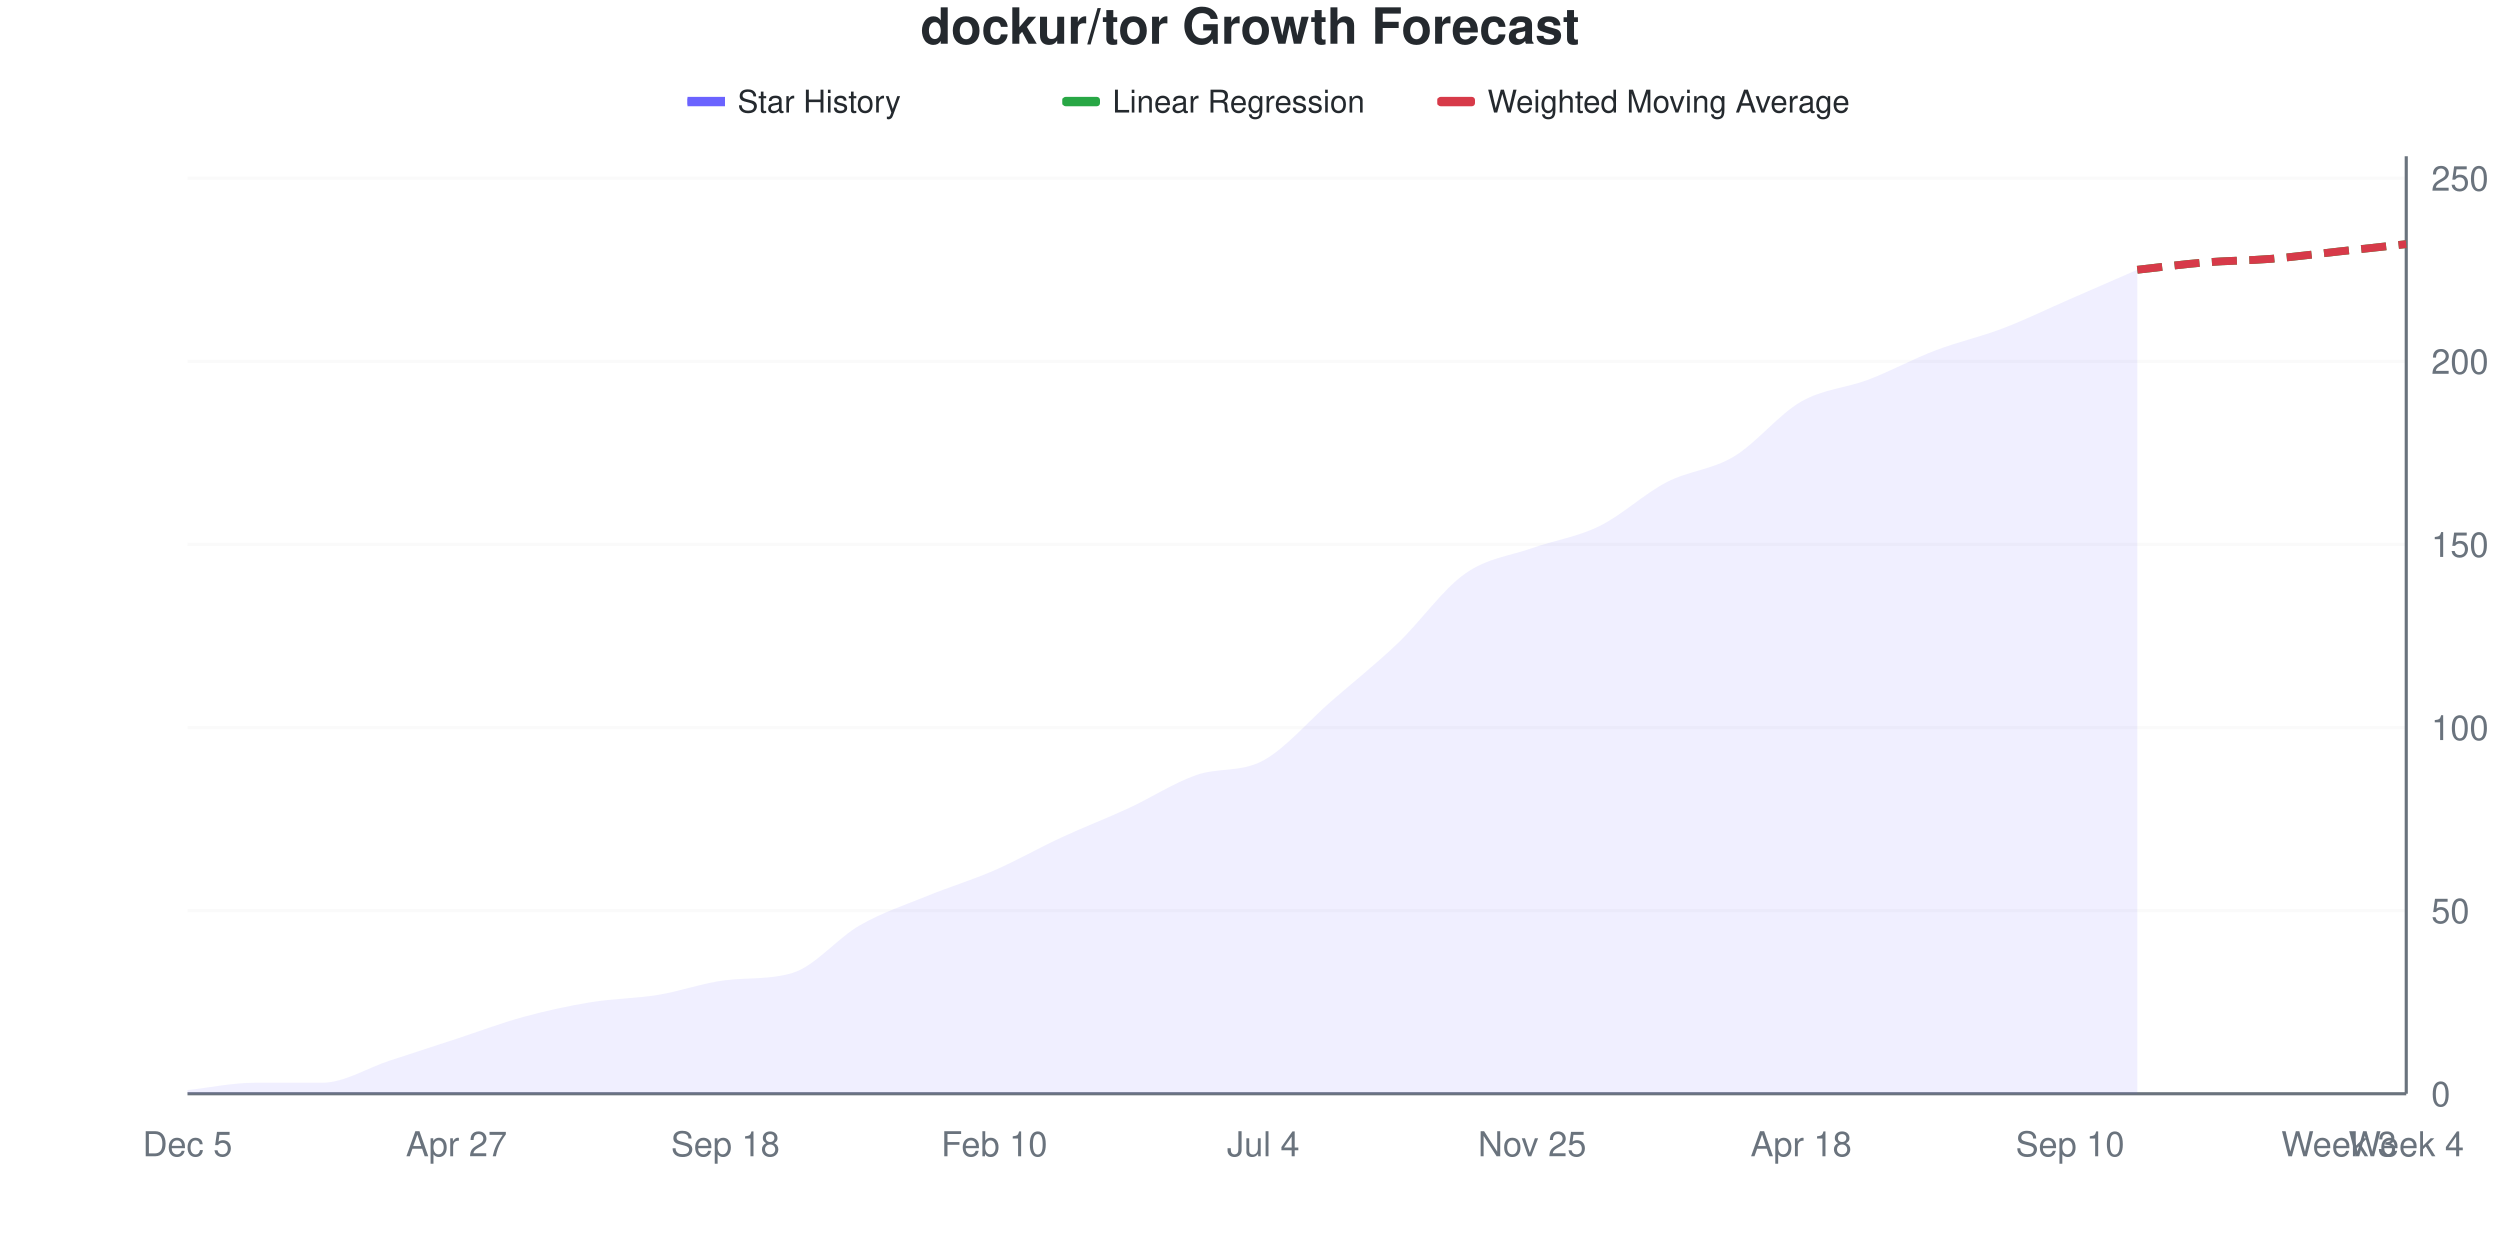
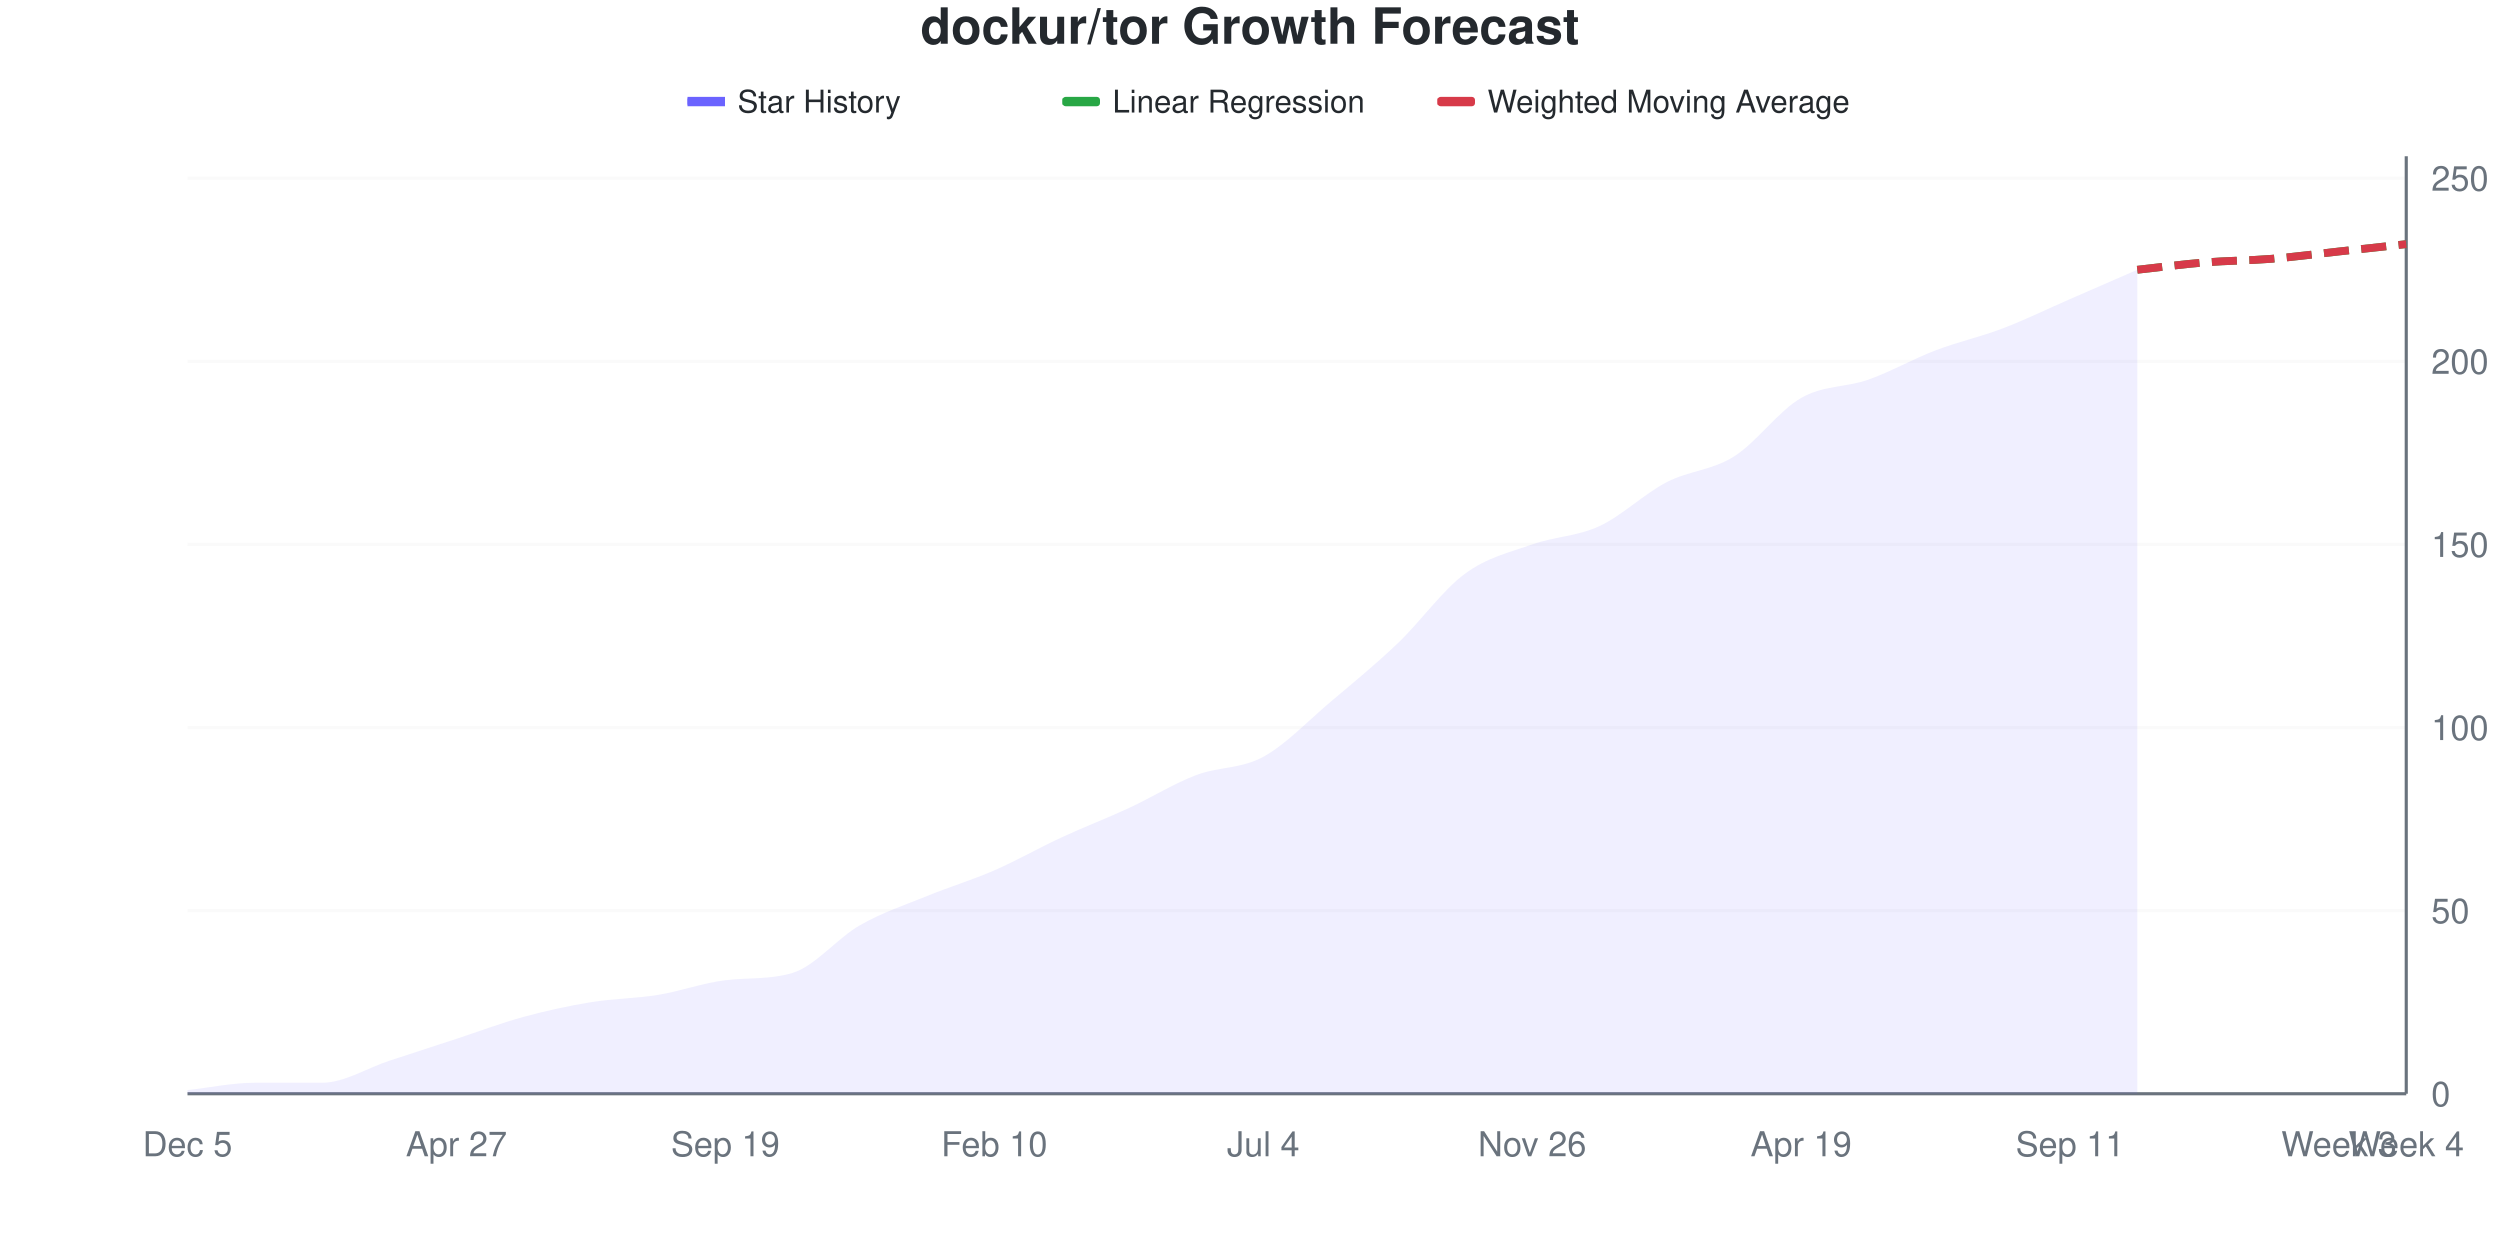
<svg xmlns="http://www.w3.org/2000/svg" viewBox="0 0 800 400" width="800" height="400">
  <style>
    @keyframes drawLine {
      to { stroke-dashoffset: 0; }
    }
    @keyframes fadeInPoint {
      from { opacity: 0; }
      to { opacity: 1; }
    }
    .data-line-0 {
      stroke-dasharray: 1038;
      stroke-dashoffset: 1038;
      animation: drawLine 2s ease-out forwards;
    }
    .data-point {
      opacity: 0;
      animation: fadeInPoint 0.5s ease-out forwards;
    }
    .chart-bg { fill: #fff; }
    .chart-text { fill: #24292e; }
    .chart-muted { fill: #6a737d; }
    .chart-grid { stroke: #eee; }
    .chart-axis { stroke: #6a737d; }
    @media (prefers-color-scheme: dark) {
      .chart-bg { fill: #0d1117; }
      .chart-text { fill: #e6edf3; }
      .chart-muted { fill: #8b949e; }
      .chart-grid { stroke: #21262d; }
      .chart-axis { stroke: #8b949e; }
    }
  </style>
  <rect width="800" height="400" class="chart-bg" />
  <text x="400" y="14" text-anchor="middle" class="chart-text" font-size="16" font-weight="bold" font-family="-apple-system, BlinkMacSystemFont, 'Segoe UI', Helvetica, Arial, sans-serif">dockur/tor Growth Forecast</text>
  <g class="legend">
    <rect x="220" y="31" width="12" height="3" fill="#6b63ff" />
    <line x1="220" y1="32.5" x2="232" y2="32.5" stroke="#6b63ff" stroke-width="2" />
    <text x="236" y="36" class="chart-text" font-size="10" font-family="-apple-system, BlinkMacSystemFont, 'Segoe UI', Helvetica, Arial, sans-serif">Star History</text>
    <rect x="340" y="31" width="12" height="3" fill="#28a745" rx="1" />
    <line x1="340" y1="32.5" x2="352" y2="32.5" stroke="#28a745" stroke-width="2" stroke-dasharray="4,2" />
    <text x="356" y="36" class="chart-text" font-size="10" font-family="-apple-system, BlinkMacSystemFont, 'Segoe UI', Helvetica, Arial, sans-serif">Linear Regression</text>
    <rect x="460" y="31" width="12" height="3" fill="#d73a49" rx="1" />
    <line x1="460" y1="32.5" x2="472" y2="32.5" stroke="#d73a49" stroke-width="2" stroke-dasharray="4,2" />
    <text x="476" y="36" class="chart-text" font-size="10" font-family="-apple-system, BlinkMacSystemFont, 'Segoe UI', Helvetica, Arial, sans-serif">Weighted Moving Average</text>
  </g>
  <g class="grid">
    <line x1="60" y1="350" x2="770" y2="350" class="chart-grid" stroke-opacity="0.3" />
    <text x="778" y="354" text-anchor="start" class="chart-muted" font-size="11" font-family="-apple-system, BlinkMacSystemFont, 'Segoe UI', Helvetica, Arial, sans-serif">0</text>
    <line x1="60" y1="291.406" x2="770" y2="291.406" class="chart-grid" stroke-opacity="0.3" />
    <text x="778" y="295.406" text-anchor="start" class="chart-muted" font-size="11" font-family="-apple-system, BlinkMacSystemFont, 'Segoe UI', Helvetica, Arial, sans-serif">50</text>
    <line x1="60" y1="232.812" x2="770" y2="232.812" class="chart-grid" stroke-opacity="0.3" />
    <text x="778" y="236.812" text-anchor="start" class="chart-muted" font-size="11" font-family="-apple-system, BlinkMacSystemFont, 'Segoe UI', Helvetica, Arial, sans-serif">100</text>
    <line x1="60" y1="174.219" x2="770" y2="174.219" class="chart-grid" stroke-opacity="0.3" />
    <text x="778" y="178.219" text-anchor="start" class="chart-muted" font-size="11" font-family="-apple-system, BlinkMacSystemFont, 'Segoe UI', Helvetica, Arial, sans-serif">150</text>
    <line x1="60" y1="115.625" x2="770" y2="115.625" class="chart-grid" stroke-opacity="0.3" />
    <text x="778" y="119.625" text-anchor="start" class="chart-muted" font-size="11" font-family="-apple-system, BlinkMacSystemFont, 'Segoe UI', Helvetica, Arial, sans-serif">200</text>
    <line x1="60" y1="57.031" x2="770" y2="57.031" class="chart-grid" stroke-opacity="0.3" />
    <text x="778" y="61.031" text-anchor="start" class="chart-muted" font-size="11" font-family="-apple-system, BlinkMacSystemFont, 'Segoe UI', Helvetica, Arial, sans-serif">250</text>
  </g>
  <g class="milestones">
    
  </g>
  <g class="x-axis">
    <text x="60" y="370" text-anchor="middle" class="chart-muted" font-size="11" font-family="-apple-system, BlinkMacSystemFont, 'Segoe UI', Helvetica, Arial, sans-serif">Dec 5</text>
    <text x="146.061" y="370" text-anchor="middle" class="chart-muted" font-size="11" font-family="-apple-system, BlinkMacSystemFont, 'Segoe UI', Helvetica, Arial, sans-serif">Apr 27</text>
-     <text x="232.121" y="370" text-anchor="middle" class="chart-muted" font-size="11" font-family="-apple-system, BlinkMacSystemFont, 'Segoe UI', Helvetica, Arial, sans-serif">Sep 18</text>
+     <text x="232.121" y="370" text-anchor="middle" class="chart-muted" font-size="11" font-family="-apple-system, BlinkMacSystemFont, 'Segoe UI', Helvetica, Arial, sans-serif">Sep 19</text>
    <text x="318.182" y="370" text-anchor="middle" class="chart-muted" font-size="11" font-family="-apple-system, BlinkMacSystemFont, 'Segoe UI', Helvetica, Arial, sans-serif">Feb 10</text>
    <text x="404.242" y="370" text-anchor="middle" class="chart-muted" font-size="11" font-family="-apple-system, BlinkMacSystemFont, 'Segoe UI', Helvetica, Arial, sans-serif">Jul 4</text>
-     <text x="490.303" y="370" text-anchor="middle" class="chart-muted" font-size="11" font-family="-apple-system, BlinkMacSystemFont, 'Segoe UI', Helvetica, Arial, sans-serif">Nov 25</text>
-     <text x="576.364" y="370" text-anchor="middle" class="chart-muted" font-size="11" font-family="-apple-system, BlinkMacSystemFont, 'Segoe UI', Helvetica, Arial, sans-serif">Apr 18</text>
-     <text x="662.424" y="370" text-anchor="middle" class="chart-muted" font-size="11" font-family="-apple-system, BlinkMacSystemFont, 'Segoe UI', Helvetica, Arial, sans-serif">Sep 10</text>
+     <text x="490.303" y="370" text-anchor="middle" class="chart-muted" font-size="11" font-family="-apple-system, BlinkMacSystemFont, 'Segoe UI', Helvetica, Arial, sans-serif">Nov 26</text>
+     <text x="576.364" y="370" text-anchor="middle" class="chart-muted" font-size="11" font-family="-apple-system, BlinkMacSystemFont, 'Segoe UI', Helvetica, Arial, sans-serif">Apr 19</text>
+     <text x="662.424" y="370" text-anchor="middle" class="chart-muted" font-size="11" font-family="-apple-system, BlinkMacSystemFont, 'Segoe UI', Helvetica, Arial, sans-serif">Sep 11</text>
    <text x="748.485" y="370" text-anchor="middle" class="chart-muted" font-size="11" font-family="-apple-system, BlinkMacSystemFont, 'Segoe UI', Helvetica, Arial, sans-serif">Week 3</text>
    <text x="770" y="370" text-anchor="middle" class="chart-muted" font-size="11" font-family="-apple-system, BlinkMacSystemFont, 'Segoe UI', Helvetica, Arial, sans-serif">Week 4</text>
  </g>
  <line x1="770" y1="50" x2="770" y2="350" class="chart-axis" stroke-width="1" />
  <line x1="60" y1="350" x2="770" y2="350" class="chart-axis" stroke-width="1" />
-   <path d="M60,350 L60,348.828 C67.172,348.047 74.343,346.484 81.515,346.484 C88.687,346.484 95.859,346.484 103.03,346.484 C110.202,346.484 117.374,341.797 124.545,339.453 C131.717,337.109 138.889,334.766 146.061,332.422 C153.232,330.078 160.404,327.344 167.576,325.391 C174.747,323.438 181.919,321.875 189.091,320.703 C196.263,319.531 203.434,319.531 210.606,318.359 C217.778,317.188 224.949,314.542 232.121,313.672 C239.293,312.801 246.465,313.504 253.636,311.328 C260.808,309.152 267.98,300.195 275.152,296.094 C282.323,291.992 289.495,289.648 296.667,286.719 C303.838,283.789 311.01,281.641 318.182,278.516 C325.354,275.391 332.525,271.289 339.697,267.969 C346.869,264.648 354.04,261.914 361.212,258.594 C368.384,255.273 375.556,250.586 382.727,248.047 C389.899,245.508 397.071,247.266 404.242,243.359 C411.414,239.453 418.586,230.859 425.758,224.609 C432.929,218.359 440.101,212.695 447.273,205.859 C454.444,199.023 461.616,188.672 468.788,183.594 C475.96,178.516 483.131,177.93 490.303,175.391 C497.475,172.852 504.646,171.875 511.818,168.359 C518.99,164.844 526.162,158.008 533.333,154.297 C540.505,150.586 547.677,150.391 554.848,146.094 C562.02,141.797 569.192,132.617 576.364,128.516 C583.535,124.414 590.707,124.219 597.879,121.484 C605.051,118.75 612.222,114.844 619.394,112.109 C626.566,109.375 633.737,107.813 640.909,105.078 C648.081,102.344 655.253,98.828 662.424,95.703 C669.596,92.578 676.768,89.453 683.939,86.328 L683.939,350 L60,350 Z" fill="#6b63ff" fill-opacity="0.1" />
-   <path d="M60,350 L60,348.828 C67.172,348.047 74.343,346.484 81.515,346.484 C88.687,346.484 95.859,346.484 103.03,346.484 C110.202,346.484 117.374,341.797 124.545,339.453 C131.717,337.109 138.889,334.766 146.061,332.422 C153.232,330.078 160.404,327.344 167.576,325.391 C174.747,323.438 181.919,321.875 189.091,320.703 C196.263,319.531 203.434,319.531 210.606,318.359 C217.778,317.188 224.949,314.542 232.121,313.672 C239.293,312.801 246.465,313.504 253.636,311.328 C260.808,309.152 267.98,300.195 275.152,296.094 C282.323,291.992 289.495,289.648 296.667,286.719 C303.838,283.789 311.01,281.641 318.182,278.516 C325.354,275.391 332.525,271.289 339.697,267.969 C346.869,264.648 354.04,261.914 361.212,258.594 C368.384,255.273 375.556,250.586 382.727,248.047 C389.899,245.508 397.071,247.266 404.242,243.359 C411.414,239.453 418.586,230.859 425.758,224.609 C432.929,218.359 440.101,212.695 447.273,205.859 C454.444,199.023 461.616,188.672 468.788,183.594 C475.96,178.516 483.131,177.93 490.303,175.391 C497.475,172.852 504.646,171.875 511.818,168.359 C518.99,164.844 526.162,158.008 533.333,154.297 C540.505,150.586 547.677,150.391 554.848,146.094 C562.02,141.797 569.192,132.617 576.364,128.516 C583.535,124.414 590.707,124.219 597.879,121.484 C605.051,118.75 612.222,114.844 619.394,112.109 C626.566,109.375 633.737,107.813 640.909,105.078 C648.081,102.344 655.253,98.828 662.424,95.703 C669.596,92.578 676.768,89.453 683.939,86.328" fill="none" stroke="#6b63ff" stroke-width="2.5" class="data-line-0" />
+   <path d="M60,350 L60,348.828 C67.172,348.047 74.343,346.484 81.515,346.484 C88.687,346.484 95.859,346.484 103.03,346.484 C110.202,346.484 117.374,341.797 124.545,339.453 C131.717,337.109 138.889,334.766 146.061,332.422 C153.232,330.078 160.404,327.344 167.576,325.391 C174.747,323.438 181.919,321.875 189.091,320.703 C196.263,319.531 203.434,319.531 210.606,318.359 C217.778,317.188 224.949,314.542 232.121,313.672 C239.293,312.801 246.465,313.504 253.636,311.328 C260.808,309.152 267.98,300.195 275.152,296.094 C282.323,291.992 289.495,289.648 296.667,286.719 C303.838,283.789 311.01,281.641 318.182,278.516 C325.354,275.391 332.525,271.289 339.697,267.969 C346.869,264.648 354.04,261.914 361.212,258.594 C368.384,255.273 375.556,250.781 382.727,248.047 C389.899,245.312 397.071,246.094 404.242,242.188 C411.414,238.281 418.586,230.664 425.758,224.609 C432.929,218.555 440.101,212.695 447.273,205.859 C454.444,199.023 461.616,188.867 468.788,183.594 C475.96,178.32 483.131,176.758 490.303,174.219 C497.475,171.68 504.646,171.68 511.818,168.359 C518.99,165.039 526.162,158.008 533.333,154.297 C540.505,150.586 547.677,150.586 554.848,146.094 C562.02,141.602 569.192,131.445 576.364,127.344 C583.535,123.242 590.707,124.023 597.879,121.484 C605.051,118.945 612.222,114.844 619.394,112.109 C626.566,109.375 633.737,107.813 640.909,105.078 C648.081,102.344 655.253,98.828 662.424,95.703 C669.596,92.578 676.768,89.453 683.939,86.328 L683.939,350 L60,350 Z" fill="#6b63ff" fill-opacity="0.1" />
+   <path d="M60,350 L60,348.828 C67.172,348.047 74.343,346.484 81.515,346.484 C88.687,346.484 95.859,346.484 103.03,346.484 C110.202,346.484 117.374,341.797 124.545,339.453 C131.717,337.109 138.889,334.766 146.061,332.422 C153.232,330.078 160.404,327.344 167.576,325.391 C174.747,323.438 181.919,321.875 189.091,320.703 C196.263,319.531 203.434,319.531 210.606,318.359 C217.778,317.188 224.949,314.542 232.121,313.672 C239.293,312.801 246.465,313.504 253.636,311.328 C260.808,309.152 267.98,300.195 275.152,296.094 C282.323,291.992 289.495,289.648 296.667,286.719 C303.838,283.789 311.01,281.641 318.182,278.516 C325.354,275.391 332.525,271.289 339.697,267.969 C346.869,264.648 354.04,261.914 361.212,258.594 C368.384,255.273 375.556,250.781 382.727,248.047 C389.899,245.312 397.071,246.094 404.242,242.188 C411.414,238.281 418.586,230.664 425.758,224.609 C432.929,218.555 440.101,212.695 447.273,205.859 C454.444,199.023 461.616,188.867 468.788,183.594 C475.96,178.32 483.131,176.758 490.303,174.219 C497.475,171.68 504.646,171.68 511.818,168.359 C518.99,165.039 526.162,158.008 533.333,154.297 C540.505,150.586 547.677,150.586 554.848,146.094 C562.02,141.602 569.192,131.445 576.364,127.344 C583.535,123.242 590.707,124.023 597.879,121.484 C605.051,118.945 612.222,114.844 619.394,112.109 C626.566,109.375 633.737,107.813 640.909,105.078 C648.081,102.344 655.253,98.828 662.424,95.703 C669.596,92.578 676.768,89.453 683.939,86.328" fill="none" stroke="#6b63ff" stroke-width="2.5" class="data-line-0" />
  <path d="M683.939,86.328 C691.111,85.547 698.283,84.57 705.455,83.984 C712.626,83.398 719.798,83.398 726.97,82.812 C734.141,82.227 741.313,81.25 748.485,80.469 C755.657,79.688 762.828,78.906 770,78.125" fill="none" stroke="#28a745" stroke-width="2.5" stroke-dasharray="8,4" />
  <path d="M683.939,86.328 C691.111,85.547 698.283,84.57 705.455,83.984 C712.626,83.398 719.798,83.398 726.97,82.812 C734.141,82.227 741.313,81.25 748.485,80.469 C755.657,79.688 762.828,78.906 770,78.125" fill="none" stroke="#d73a49" stroke-width="2.5" stroke-dasharray="8,4" />
  <g class="points">
    <circle cx="60" cy="348.828" r="4" fill="#6b63ff" class="data-point" style="animation-delay: 1.50s" />
    <circle cx="81.515" cy="346.484" r="4" fill="#6b63ff" class="data-point" style="animation-delay: 1.55s" />
    <circle cx="103.03" cy="346.484" r="4" fill="#6b63ff" class="data-point" style="animation-delay: 1.60s" />
    <circle cx="124.545" cy="339.453" r="4" fill="#6b63ff" class="data-point" style="animation-delay: 1.65s" />
    <circle cx="146.061" cy="332.422" r="4" fill="#6b63ff" class="data-point" style="animation-delay: 1.70s" />
    <circle cx="167.576" cy="325.391" r="4" fill="#6b63ff" class="data-point" style="animation-delay: 1.75s" />
    <circle cx="189.091" cy="320.703" r="4" fill="#6b63ff" class="data-point" style="animation-delay: 1.80s" />
    <circle cx="210.606" cy="318.359" r="4" fill="#6b63ff" class="data-point" style="animation-delay: 1.85s" />
    <circle cx="232.121" cy="313.672" r="4" fill="#6b63ff" class="data-point" style="animation-delay: 1.90s" />
    <circle cx="253.636" cy="311.328" r="4" fill="#6b63ff" class="data-point" style="animation-delay: 1.95s" />
    <circle cx="275.152" cy="296.094" r="4" fill="#6b63ff" class="data-point" style="animation-delay: 2.00s" />
    <circle cx="296.667" cy="286.719" r="4" fill="#6b63ff" class="data-point" style="animation-delay: 2.05s" />
    <circle cx="318.182" cy="278.516" r="4" fill="#6b63ff" class="data-point" style="animation-delay: 2.10s" />
    <circle cx="339.697" cy="267.969" r="4" fill="#6b63ff" class="data-point" style="animation-delay: 2.15s" />
    <circle cx="361.212" cy="258.594" r="4" fill="#6b63ff" class="data-point" style="animation-delay: 2.20s" />
    <circle cx="382.727" cy="248.047" r="4" fill="#6b63ff" class="data-point" style="animation-delay: 2.25s" />
-     <circle cx="404.242" cy="243.359" r="4" fill="#6b63ff" class="data-point" style="animation-delay: 2.30s" />
+     <circle cx="404.242" cy="242.188" r="4" fill="#6b63ff" class="data-point" style="animation-delay: 2.30s" />
    <circle cx="425.758" cy="224.609" r="4" fill="#6b63ff" class="data-point" style="animation-delay: 2.35s" />
    <circle cx="447.273" cy="205.859" r="4" fill="#6b63ff" class="data-point" style="animation-delay: 2.40s" />
    <circle cx="468.788" cy="183.594" r="4" fill="#6b63ff" class="data-point" style="animation-delay: 2.45s" />
-     <circle cx="490.303" cy="175.391" r="4" fill="#6b63ff" class="data-point" style="animation-delay: 2.50s" />
+     <circle cx="490.303" cy="174.219" r="4" fill="#6b63ff" class="data-point" style="animation-delay: 2.50s" />
    <circle cx="511.818" cy="168.359" r="4" fill="#6b63ff" class="data-point" style="animation-delay: 2.55s" />
    <circle cx="533.333" cy="154.297" r="4" fill="#6b63ff" class="data-point" style="animation-delay: 2.60s" />
    <circle cx="554.848" cy="146.094" r="4" fill="#6b63ff" class="data-point" style="animation-delay: 2.65s" />
-     <circle cx="576.364" cy="128.516" r="4" fill="#6b63ff" class="data-point" style="animation-delay: 2.70s" />
+     <circle cx="576.364" cy="127.344" r="4" fill="#6b63ff" class="data-point" style="animation-delay: 2.70s" />
    <circle cx="597.879" cy="121.484" r="4" fill="#6b63ff" class="data-point" style="animation-delay: 2.75s" />
    <circle cx="619.394" cy="112.109" r="4" fill="#6b63ff" class="data-point" style="animation-delay: 2.80s" />
    <circle cx="640.909" cy="105.078" r="4" fill="#6b63ff" class="data-point" style="animation-delay: 2.85s" />
    <circle cx="662.424" cy="95.703" r="4" fill="#6b63ff" class="data-point" style="animation-delay: 2.90s" />
    <circle cx="683.939" cy="86.328" r="4" fill="#6b63ff" class="data-point" style="animation-delay: 2.95s" />
  </g>
</svg>
